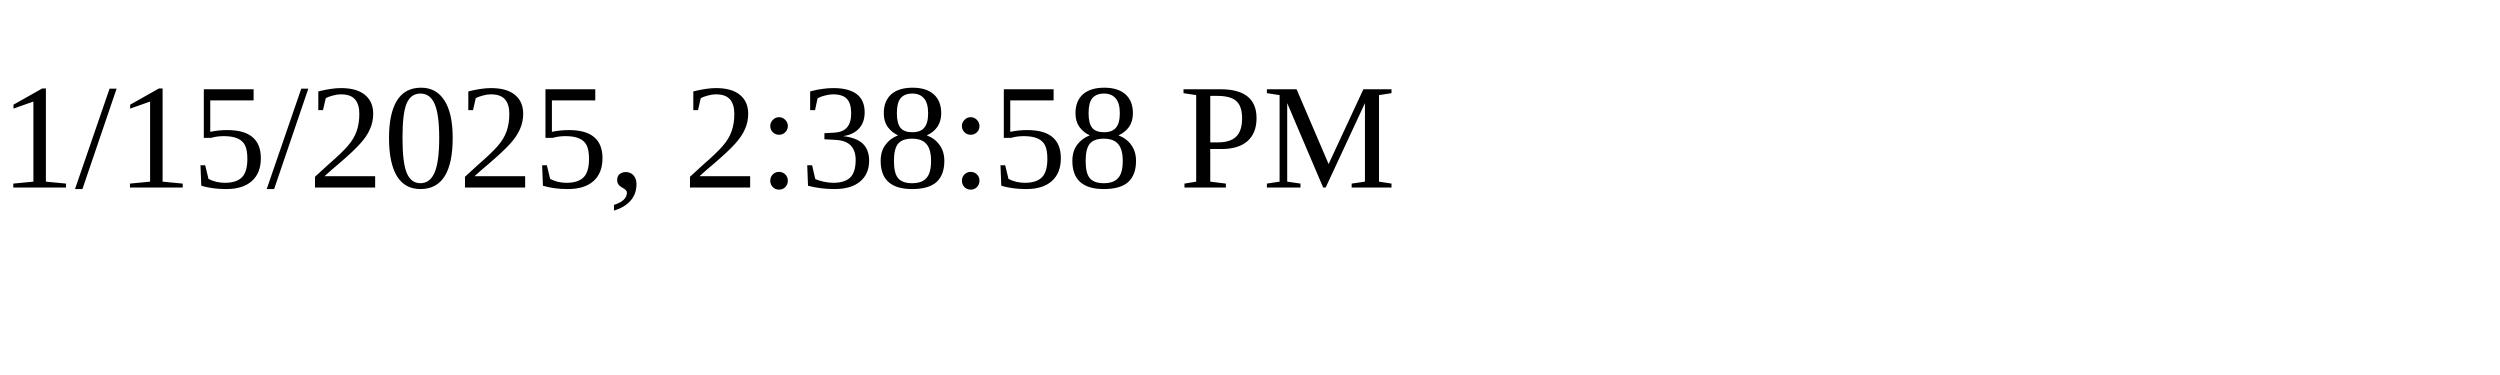
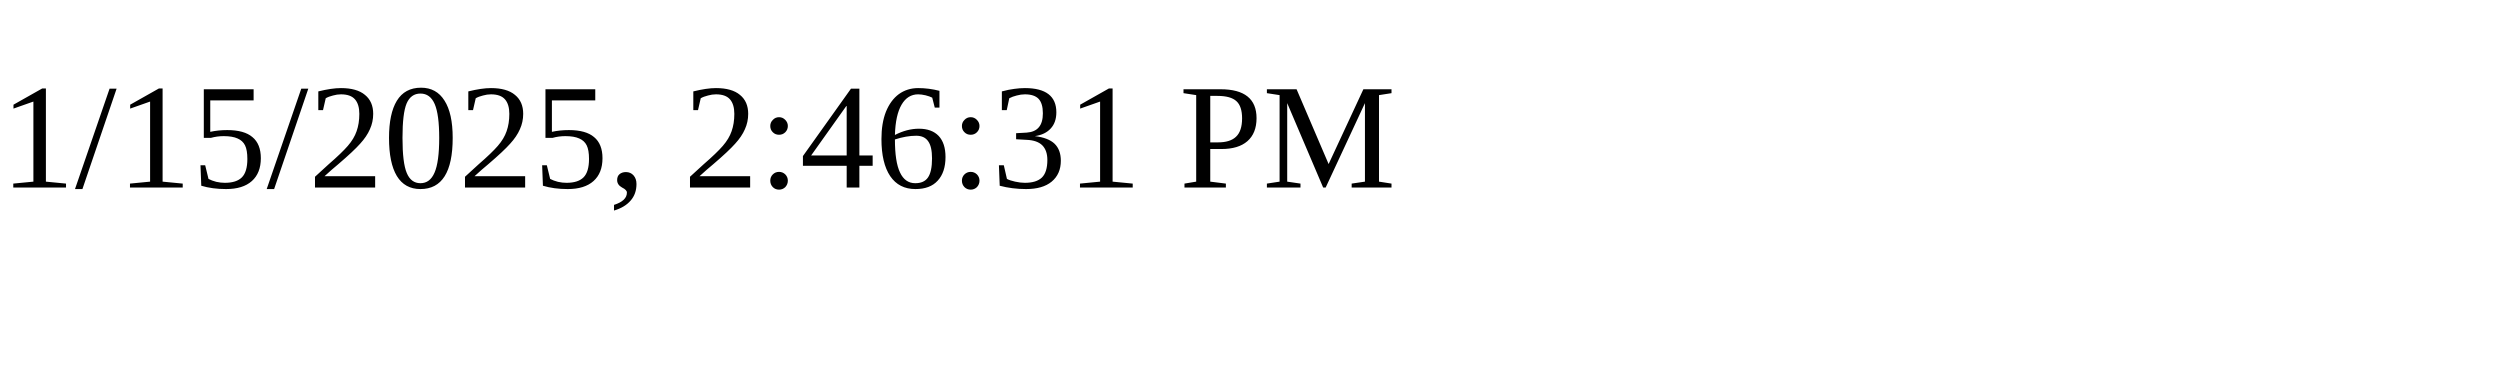
<svg xmlns="http://www.w3.org/2000/svg" height="30" width="200">
-   <text x="0" y="15">1/15/2025, 2:38:58 PM</text>
+   <text x="0" y="15">1/15/2025, 2:46:31 PM</text>
</svg>
